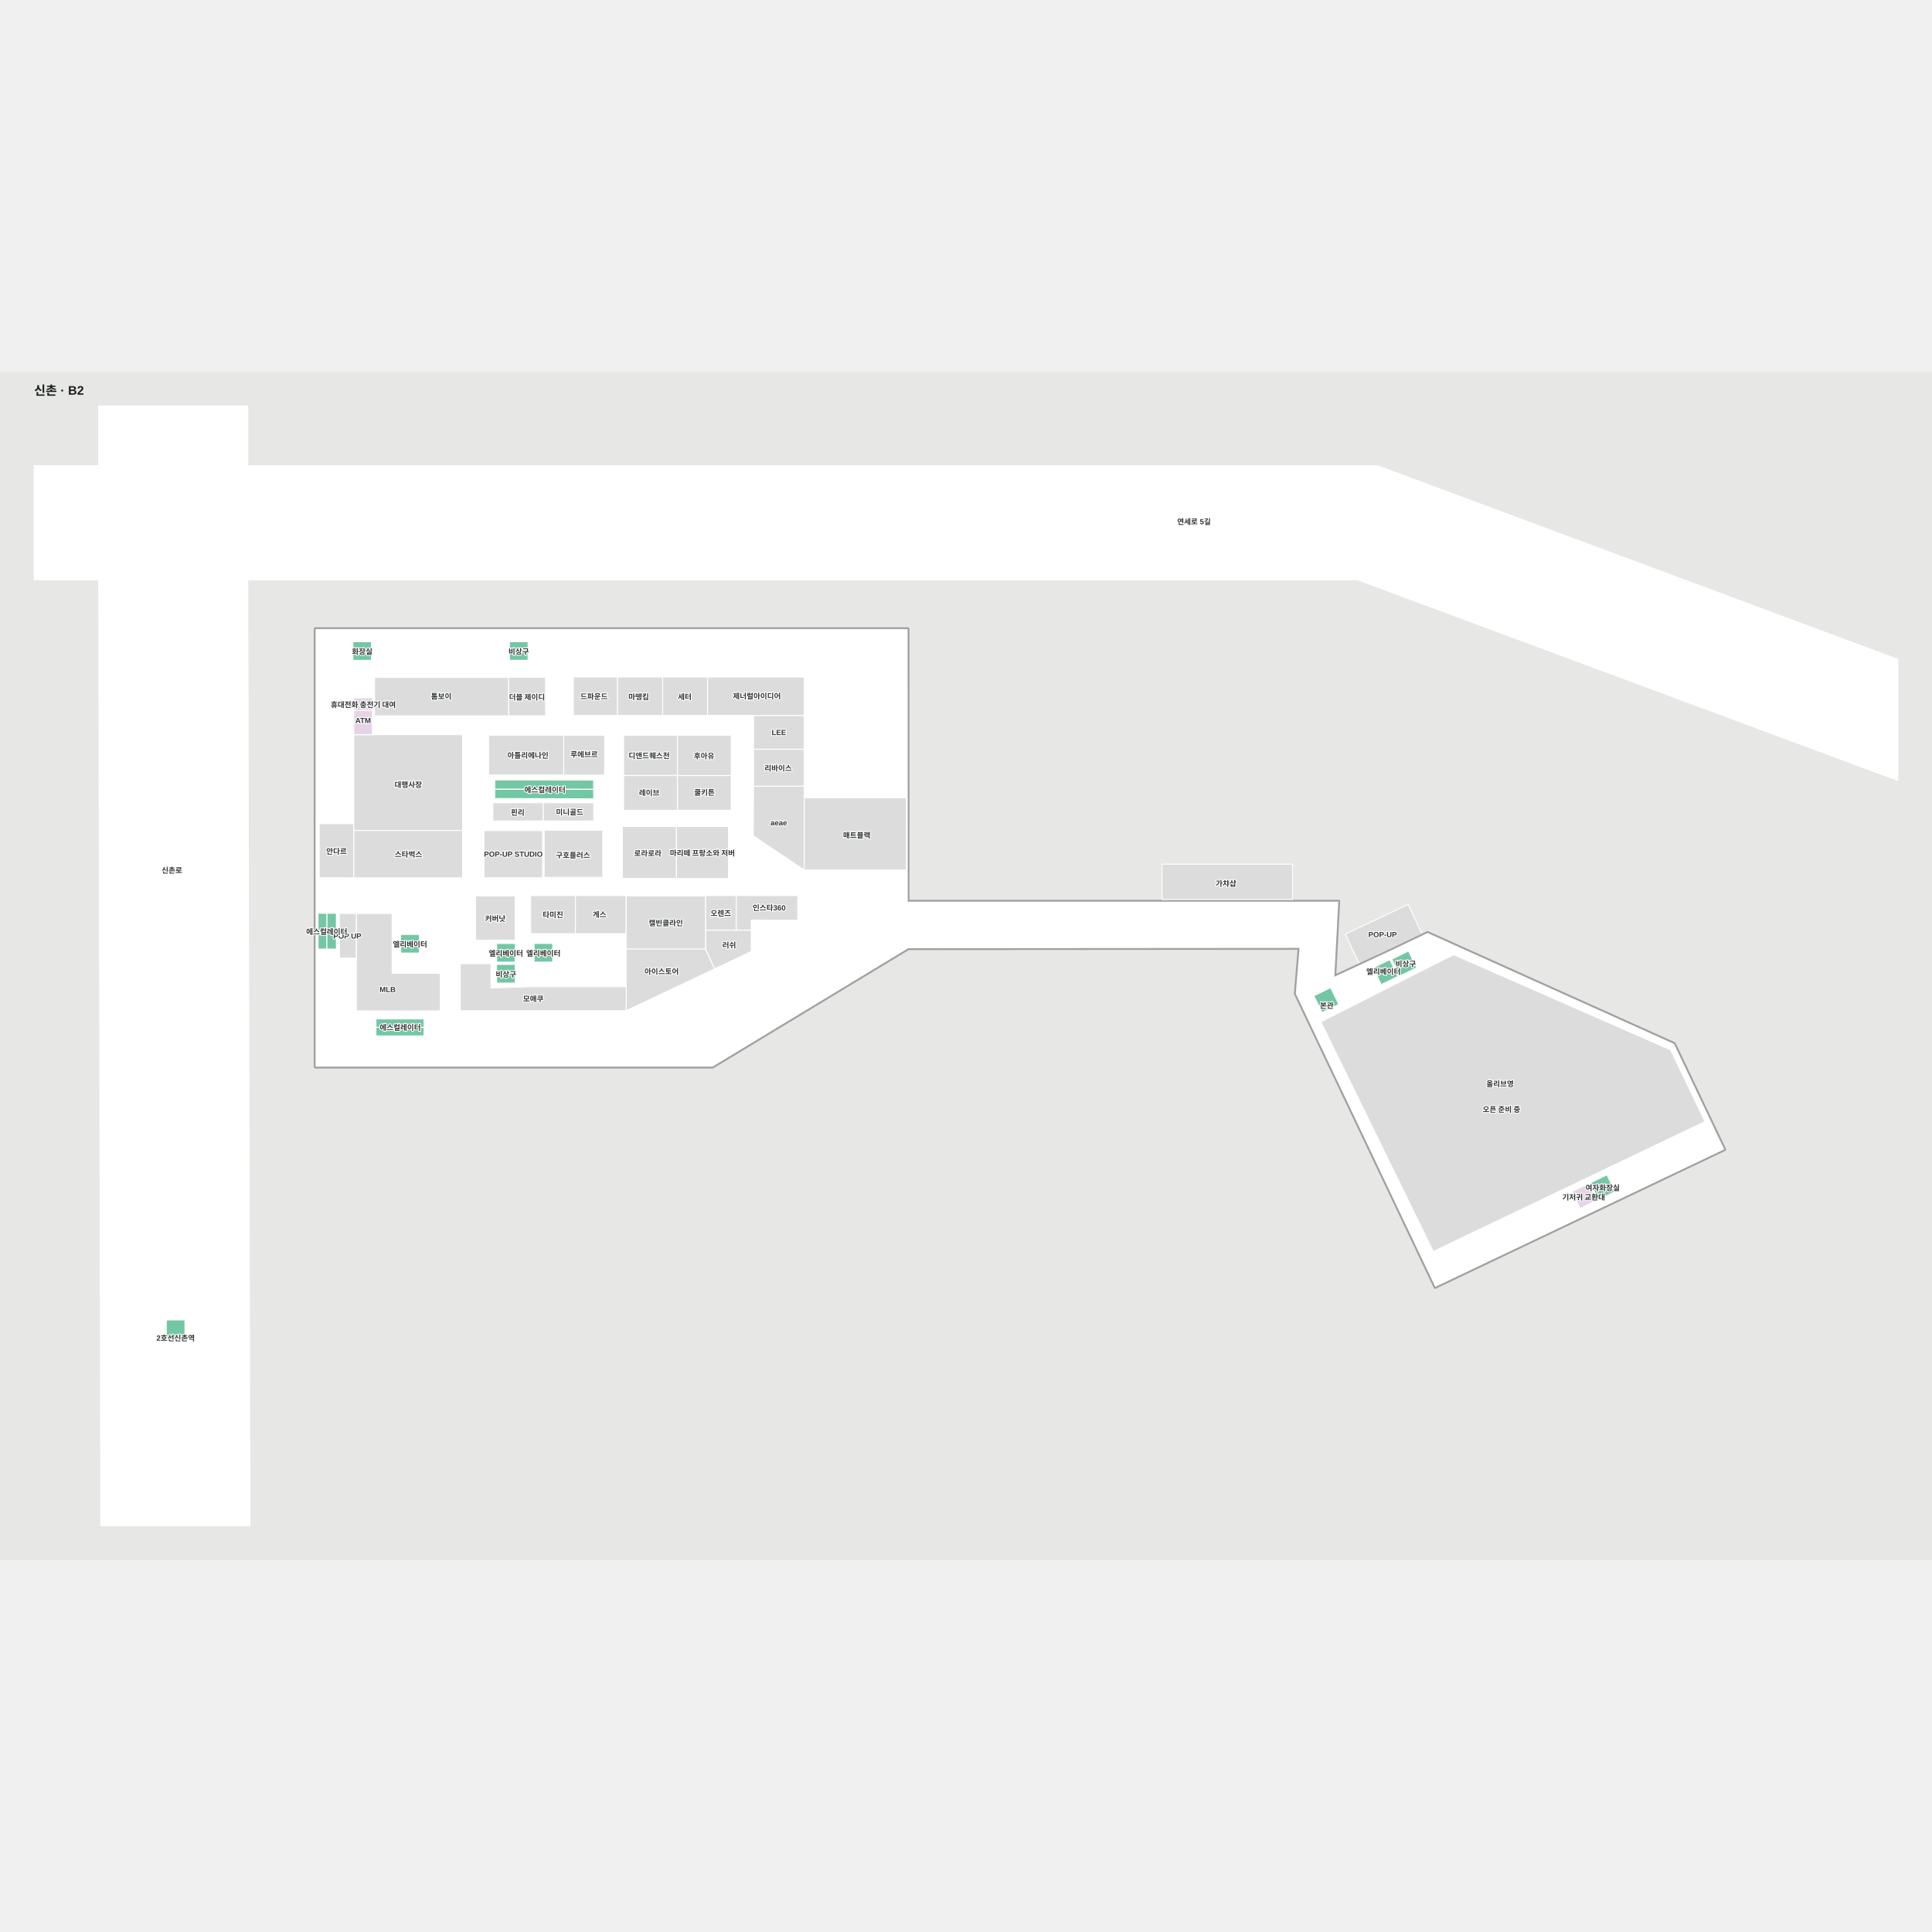
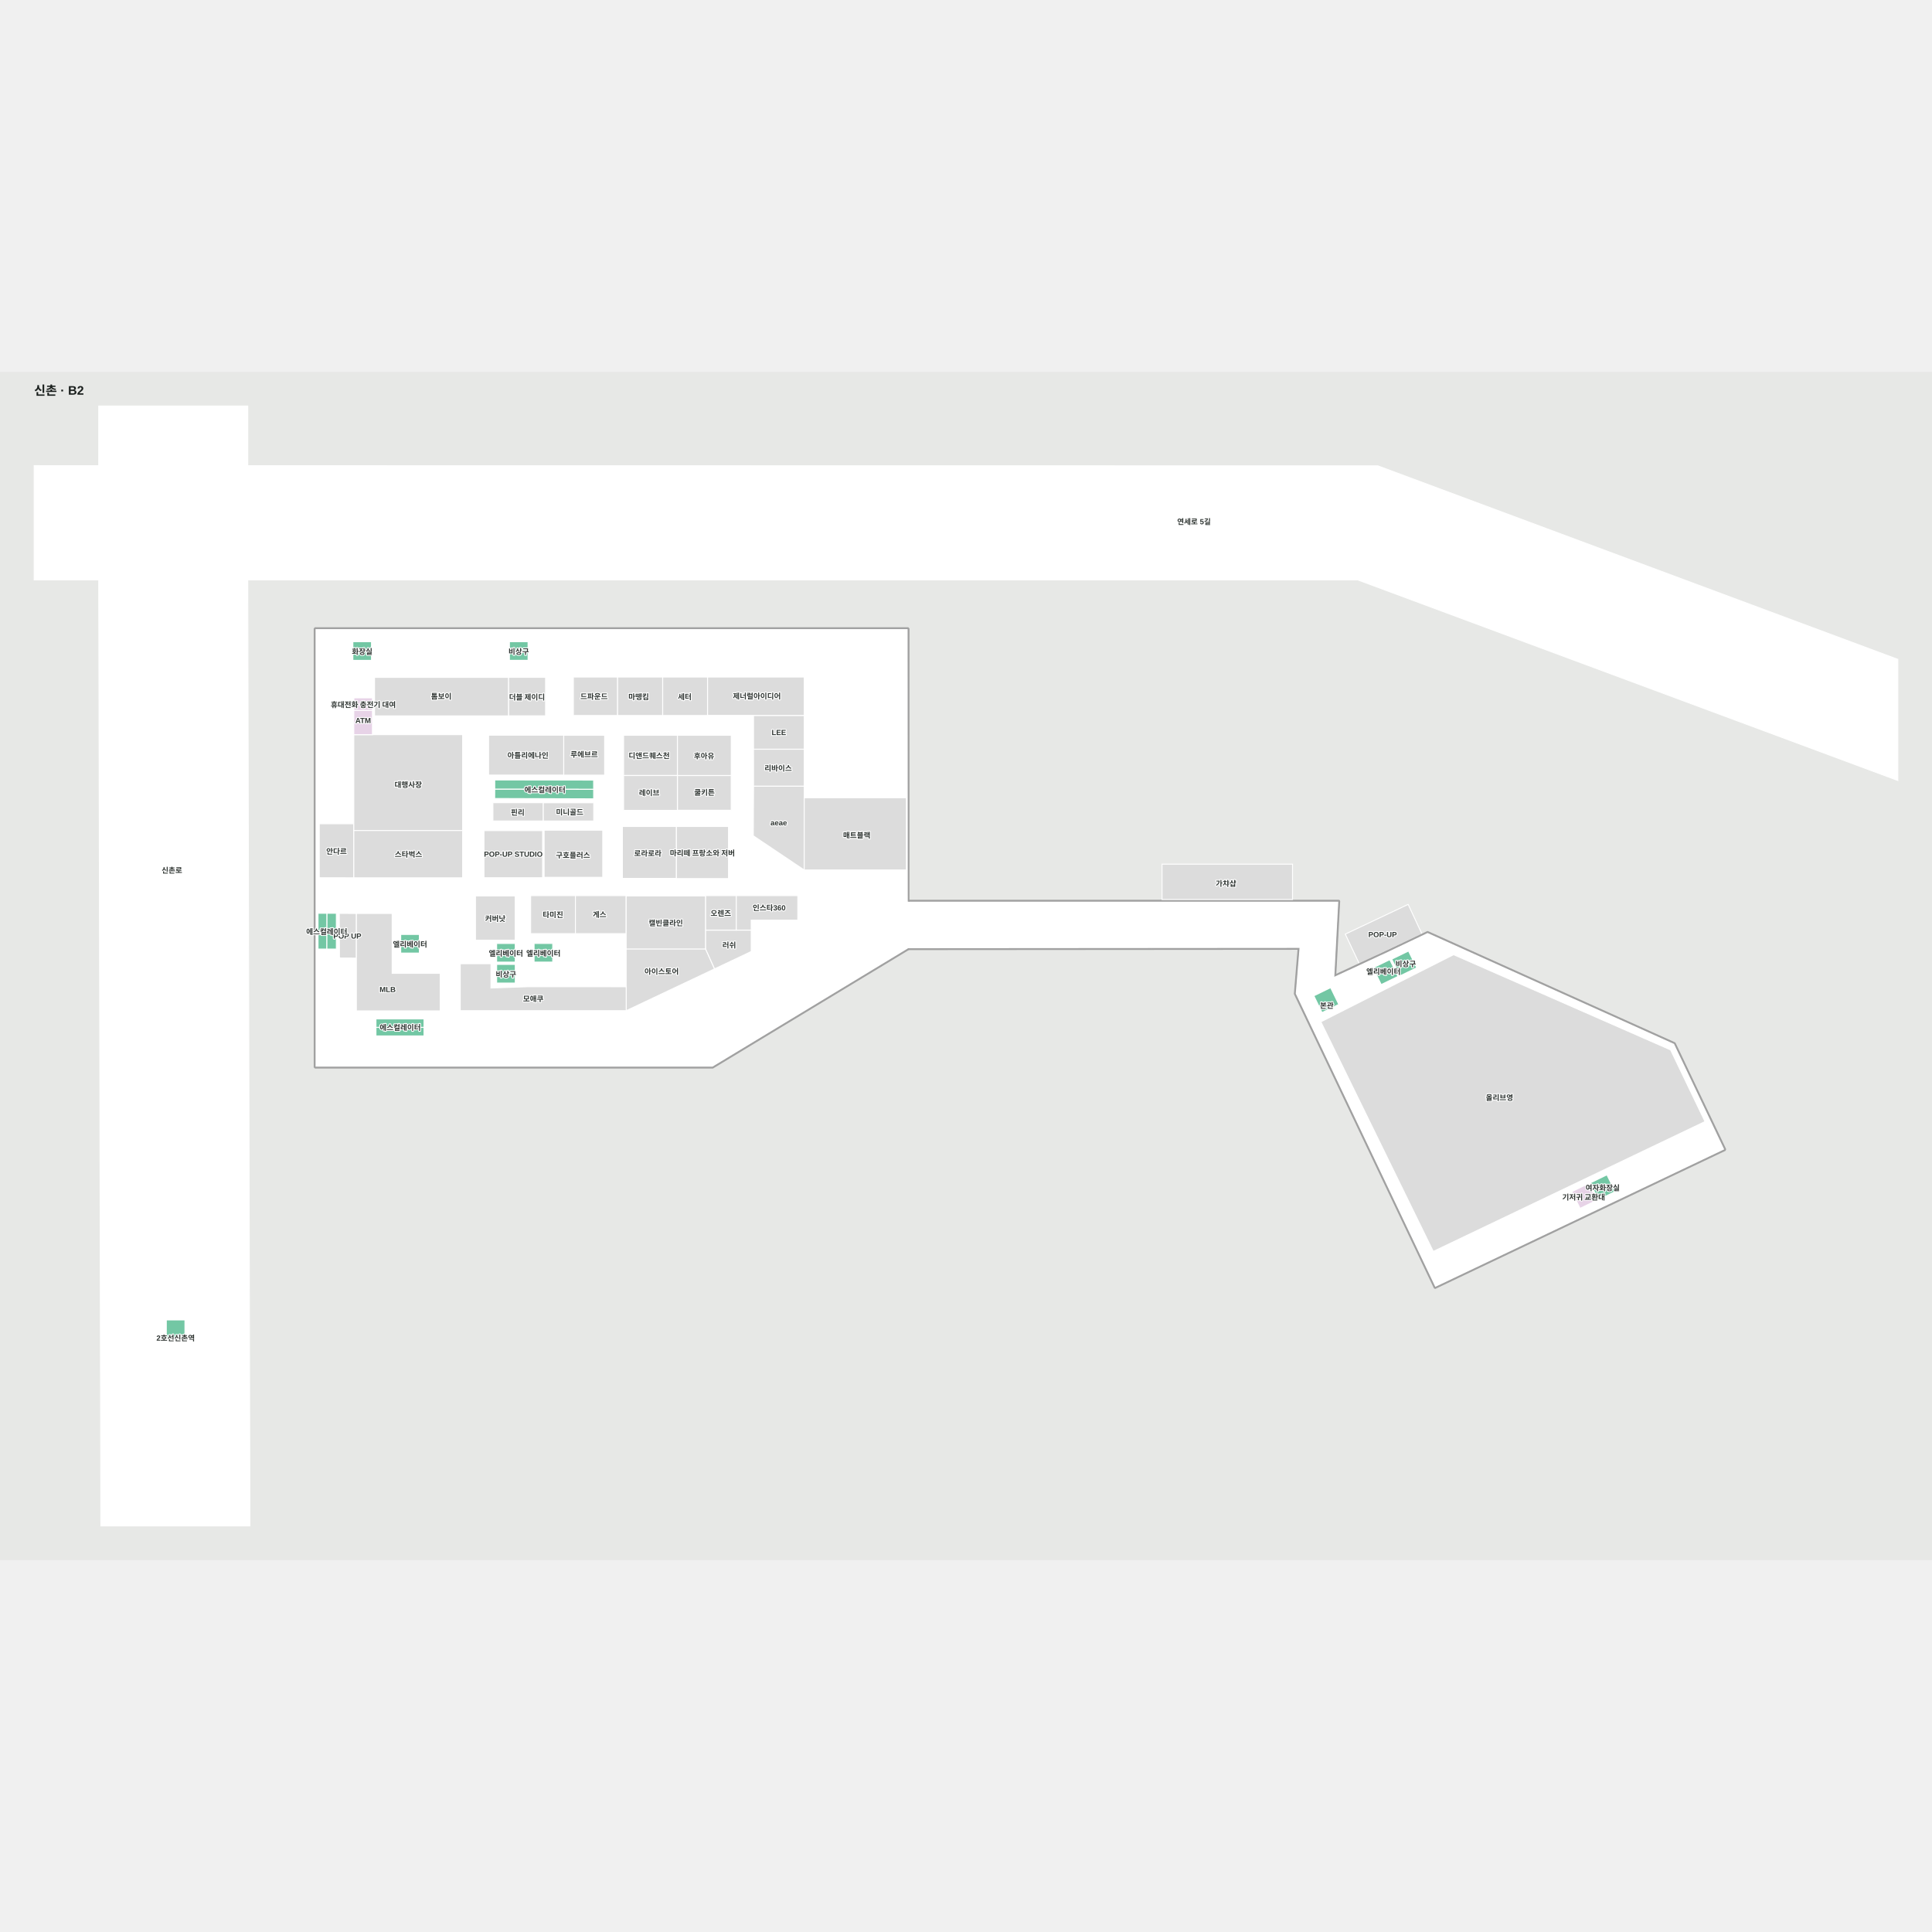
<svg xmlns="http://www.w3.org/2000/svg" viewBox="-55 -56.016 3111.364 1913.509" width="1200" height="1200" role="img" aria-labelledby="title desc">
  <rect x="-55" y="-56.016" width="3111.364" height="1913.509" fill="#e7e8e6" />
  <g>
    <polygon points="2164.00,95.29 344.00,95.03 344.00,-1.02 104.00,-1.02 104.00,95.00 0.00,94.98 0.00,278.98 104.00,278.98 107.43,1802.49 347.43,1802.46 344.00,278.98 2131.63,278.98 3001.36,601.99 3001.36,406.88" fill="#ffffff" fill-opacity="1" stroke="#ffffff" stroke-width="1.5" />
    <polygon points="2030.95,945.38 2256.11,1418.48 2722.73,1196.40 2641.47,1025.64 2244.04,846.76 2183.25,875.69 2094.64,916.91" fill="#ffffff" fill-opacity="1" stroke="#ffffff" stroke-width="1.5" />
    <polygon points="452.45,357.43 1407.38,357.43 1407.38,796.52 1407.68,872.97 1092.53,1063.64 452.45,1063.64" fill="#ffffff" fill-opacity="1" stroke="#ffffff" stroke-width="1.5" />
    <polygon points="2037.01,872.39 2030.95,945.38 2094.64,916.91 2101.01,796.38 1265.05,796.38 1259.19,872.97" fill="#ffffff" fill-opacity="1" stroke="#ffffff" stroke-width="1.5" />
  </g>
  <g>
    <polygon points="763.76,435.88 764.02,497.83 823.59,497.83 823.59,435.88" fill="#dcdcdc" fill-opacity="1" stroke="#ffffff" stroke-width="1.5" />
    <polygon points="548.16,435.97 548.16,497.92 763.86,497.92 763.86,435.97" fill="#dcdcdc" fill-opacity="1" stroke="#ffffff" stroke-width="1.5" />
    <polygon points="513.28,378.50 513.28,408.50 543.28,408.50 543.28,378.50" fill="#73c7a4" fill-opacity="1" stroke="#ffffff" stroke-width="1.5" />
    <polygon points="765.39,378.44 765.39,408.44 795.39,408.44 795.39,378.44" fill="#73c7a4" fill-opacity="1" stroke="#ffffff" stroke-width="1.5" />
    <polygon points="1158.51,611.13 1158.14,691.06 1240.14,746.13 1240.14,611.14" fill="#dcdcdc" fill-opacity="1" stroke="#ffffff" stroke-width="1.5" />
    <polygon points="1158.47,551.59 1158.50,611.12 1240.13,611.13 1240.13,551.59" fill="#dcdcdc" fill-opacity="1" stroke="#ffffff" stroke-width="1.5" />
    <polygon points="949.24,529.16 949.24,593.92 1035.89,593.92 1035.89,529.16" fill="#dcdcdc" fill-opacity="1" stroke="#ffffff" stroke-width="1.5" />
    <polygon points="852.80,529.16 852.80,593.34 918.72,593.36 918.72,529.16" fill="#dcdcdc" fill-opacity="1" stroke="#ffffff" stroke-width="1.5" />
    <polygon points="731.80,529.06 731.80,593.25 852.80,593.25 852.80,529.06" fill="#dcdcdc" fill-opacity="1" stroke="#ffffff" stroke-width="1.5" />
    <polygon points="738.78,637.72 738.80,667.17 820.01,667.17 820.01,637.72" fill="#dcdcdc" fill-opacity="1" stroke="#ffffff" stroke-width="1.5" />
    <polygon points="1034.11,676.03 1034.11,759.95 1118.20,759.95 1118.20,676.03" fill="#dcdcdc" fill-opacity="1" stroke="#ffffff" stroke-width="1.5" />
    <polygon points="459.18,671.69 459.18,758.57 514.74,758.68 514.74,671.69" fill="#dcdcdc" fill-opacity="1" stroke="#ffffff" stroke-width="1.5" />
    <polygon points="744.80,864.47 744.80,894.47 774.80,894.47 774.80,864.47" fill="#73c7a4" fill-opacity="1" stroke="#ffffff" stroke-width="1.5" />
    <polygon points="805.10,864.43 805.10,894.43 835.10,894.43 835.10,864.43" fill="#73c7a4" fill-opacity="1" stroke="#ffffff" stroke-width="1.5" />
    <polygon points="744.84,898.19 744.84,928.19 774.84,928.19 774.84,898.19" fill="#73c7a4" fill-opacity="1" stroke="#ffffff" stroke-width="1.5" />
    <polygon points="590.35,849.90 590.35,879.90 620.35,879.90 620.35,849.90" fill="#73c7a4" fill-opacity="1" stroke="#ffffff" stroke-width="1.5" />
    <polygon points="491.39,816.04 491.69,887.81 518.99,888.08 518.99,816.09" fill="#dcdcdc" fill-opacity="1" stroke="#ffffff" stroke-width="1.5" />
    <polygon points="741.73,601.09 741.73,616.07 901.01,616.22 900.95,601.37" fill="#73c7a4" fill-opacity="1" stroke="#ffffff" stroke-width="1.5" />
    <polygon points="741.73,616.07 741.64,630.97 901.01,631.51 901.01,616.22" fill="#73c7a4" fill-opacity="1" stroke="#ffffff" stroke-width="1.5" />
    <polygon points="457.16,815.86 457.16,873.40 471.41,873.40 471.63,815.86" fill="#73c7a4" fill-opacity="1" stroke="#ffffff" stroke-width="1.5" />
    <polygon points="471.63,815.86 471.41,873.40 486.67,873.40 486.67,815.86" fill="#73c7a4" fill-opacity="1" stroke="#ffffff" stroke-width="1.5" />
    <polygon points="550.46,985.98 550.46,999.68 627.86,999.68 627.86,985.98" fill="#73c7a4" fill-opacity="1" stroke="#ffffff" stroke-width="1.5" />
    <polygon points="550.46,999.64 550.46,1013.34 627.85,1013.34 627.85,999.64" fill="#73c7a4" fill-opacity="1" stroke="#ffffff" stroke-width="1.5" />
    <polygon points="514.79,528.20 514.79,682.56 690.07,682.56 690.07,528.20" fill="#dcdcdc" fill-opacity="1" stroke="#ffffff" stroke-width="1.5" />
    <polygon points="518.99,816.09 576.54,816.09 576.54,912.49 653.89,912.53 653.89,972.97 518.91,972.97" fill="#dcdcdc" fill-opacity="1" stroke="#ffffff" stroke-width="1.5" />
    <polygon points="947.35,676.04 947.35,759.60 1034.14,759.60 1034.14,676.04" fill="#dcdcdc" fill-opacity="1" stroke="#ffffff" stroke-width="1.5" />
    <polygon points="1035.89,593.96 1122.55,593.96 1122.55,649.91 1035.89,649.91" fill="#dcdcdc" fill-opacity="1" stroke="#ffffff" stroke-width="1.5" />
    <polygon points="949.24,593.96 1035.89,593.96 1035.89,650.16 949.24,650.16" fill="#dcdcdc" fill-opacity="1" stroke="#ffffff" stroke-width="1.5" />
    <polygon points="821.27,682.00 915.68,682.00 915.68,757.89 821.27,757.89" fill="#dcdcdc" fill-opacity="1" stroke="#ffffff" stroke-width="1.5" />
    <polygon points="710.69,859.14 774.69,859.14 774.69,787.87 710.69,787.87" fill="#dcdcdc" fill-opacity="1" stroke="#ffffff" stroke-width="1.5" />
    <polygon points="871.69,848.60 799.58,848.60 799.58,787.40 871.69,787.40" fill="#dcdcdc" fill-opacity="1" stroke="#ffffff" stroke-width="1.5" />
    <polygon points="871.69,848.60 953.41,848.60 953.41,787.40 871.69,787.40" fill="#dcdcdc" fill-opacity="1" stroke="#ffffff" stroke-width="1.5" />
    <polygon points="1158.49,497.22 1240.13,497.22 1240.13,551.59 1158.49,551.59" fill="#dcdcdc" fill-opacity="1" stroke="#ffffff" stroke-width="1.5" />
    <polygon points="1084.40,497.15 1240.14,497.15 1240.14,435.38 1084.40,435.38" fill="#dcdcdc" fill-opacity="1" stroke="#ffffff" stroke-width="1.5" />
    <polygon points="1012.14,497.33 1084.43,497.33 1084.43,435.38 1012.14,435.38" fill="#dcdcdc" fill-opacity="1" stroke="#ffffff" stroke-width="1.5" />
    <polygon points="1012.14,497.33 939.34,497.33 939.34,435.38 1012.14,435.38" fill="#dcdcdc" fill-opacity="1" stroke="#ffffff" stroke-width="1.5" />
    <polygon points="868.37,497.33 939.38,497.33 939.38,435.38 868.37,435.38" fill="#dcdcdc" fill-opacity="1" stroke="#ffffff" stroke-width="1.5" />
    <polygon points="953.41,872.87 953.47,972.68 1095.76,905.34 1081.13,872.87" fill="#dcdcdc" fill-opacity="1" stroke="#ffffff" stroke-width="1.5" />
    <polygon points="686.22,897.05 686.21,972.69 953.47,972.68 953.43,934.14 796.00,934.08 735.69,936.15 735.69,897.05" fill="#dcdcdc" fill-opacity="1" stroke="#ffffff" stroke-width="1.5" />
    <polygon points="1035.97,529.16 1122.62,529.16 1122.62,593.91 1035.97,593.91" fill="#dcdcdc" fill-opacity="1" stroke="#ffffff" stroke-width="1.5" />
    <polygon points="514.79,758.68 690.07,758.68 690.07,682.56 514.79,682.56" fill="#dcdcdc" fill-opacity="1" stroke="#ffffff" stroke-width="1.5" />
    <polygon points="514.79,489.14 514.79,528.18 544.79,528.18 544.79,489.14" fill="#e7d3e7" fill-opacity="1" stroke="#ffffff" stroke-width="1.5" />
    <polygon points="212.83,1470.73 212.83,1500.73 242.83,1500.73 242.83,1470.73" fill="#73c7a4" fill-opacity="1" stroke="#ffffff" stroke-width="1.5" />
    <polygon points="2060.90,948.77 2074.05,975.73 2101.01,962.58 2087.86,935.62" fill="#73c7a4" fill-opacity="1" stroke="#ffffff" stroke-width="1.5" />
    <polygon points="2156.21,903.67 2169.36,930.64 2196.33,917.48 2183.17,890.52" fill="#73c7a4" fill-opacity="1" stroke="#ffffff" stroke-width="1.5" />
    <polygon points="2186.36,889.75 2199.51,916.71 2226.48,903.56 2213.33,876.60" fill="#73c7a4" fill-opacity="1" stroke="#ffffff" stroke-width="1.5" />
    <polygon points="2505.89,1250.19 2519.04,1277.15 2546.00,1264.00 2532.85,1237.04" fill="#73c7a4" fill-opacity="1" stroke="#ffffff" stroke-width="1.5" />
    <polygon points="2476.42,1264.11 2489.57,1291.08 2516.54,1277.93 2503.39,1250.96" fill="#e7d3e7" fill-opacity="1" stroke="#ffffff" stroke-width="1.5" />
    <polygon points="2072.18,990.64 2253.22,1360.39 2690.79,1151.26 2635.36,1035.87 2285.89,882.50" fill="#dcdcdc" fill-opacity="1" stroke="#ffffff" stroke-width="1.5" />
    <polygon points="1154.80,877.39 1095.76,905.34 1081.13,872.87 1081.13,842.93 1154.80,842.93" fill="#dcdcdc" fill-opacity="1" stroke="#ffffff" stroke-width="1.5" />
    <polygon points="1130.73,842.93 1081.13,842.93 1081.13,787.40 1130.73,787.40" fill="#dcdcdc" fill-opacity="1" stroke="#ffffff" stroke-width="1.5" />
    <polygon points="953.41,873.34 1081.13,873.34 1081.13,787.87 953.41,787.87" fill="#dcdcdc" fill-opacity="1" stroke="#ffffff" stroke-width="1.5" />
    <polygon points="1130.73,787.39 1130.73,842.93 1154.80,842.93 1154.79,826.91 1154.79,826.91 1229.79,826.90 1229.79,787.37" fill="#dcdcdc" fill-opacity="1" stroke="#ffffff" stroke-width="1.5" />
    <polygon points="514.91,468.89 514.91,489.14 544.79,489.14 544.79,468.89" fill="#e7d3e7" fill-opacity="1" stroke="#ffffff" stroke-width="1.5" />
    <polygon points="819.97,637.79 819.99,667.24 901.15,667.24 901.15,637.79" fill="#dcdcdc" fill-opacity="1" stroke="#ffffff" stroke-width="1.5" />
    <polygon points="2111.51,849.38 2134.05,897.07 2193.30,869.07 2235.04,849.44 2231.63,841.44 2234.92,849.20 2212.76,801.52" fill="#dcdcdc" fill-opacity="1" stroke="#ffffff" stroke-width="1.5" />
    <polygon points="1240.14,629.81 1240.14,746.13 1404.70,746.13 1404.70,629.81" fill="#dcdcdc" fill-opacity="1" stroke="#ffffff" stroke-width="1.5" />
    <polygon points="1409.18,872.86 1407.68,872.86 1407.68,872.97 1407.68,872.97 1197.58,1000.09 1092.53,1063.64 452.45,1063.64 452.45,1063.64 452.45,357.43 452.45,357.43 1407.38,357.43 1407.63,796.38 1409.13,796.38 1409.13,794.88 1408.88,794.88 1408.88,357.43 1407.38,355.93 452.45,355.93 452.45,355.93 450.95,357.43 450.95,1063.64 452.45,1065.14 452.45,1065.14 452.45,1065.14 1092.53,1065.14 1092.53,1065.14 1092.95,1065.14 1093.31,1064.93 1408.28,874.36 1408.28,874.36 1409.18,873.82" fill="#a1a1a1" fill-opacity="1" stroke="#a1a1a1" stroke-width="1.5" />
    <polygon points="2724.09,1195.75 2642.82,1025.00 2642.08,1024.27 2244.66,845.39 2244.04,845.26 2243.40,845.41 2182.61,874.34 2096.27,914.50 2102.51,796.46 2102.10,795.35 2101.01,794.88 1409.13,794.88 1409.13,796.38 2101.01,796.38 2094.64,916.91 2183.25,875.69 2244.04,846.76 2641.47,1025.64 2722.73,1196.40 2256.11,1418.48 2030.95,945.38 2037.01,872.39 1409.18,872.86 1409.18,873.82 1408.28,874.36 2035.38,873.89 2029.46,945.26 2029.60,946.03 2254.75,1419.12 2256.11,1419.98 2256.75,1419.83 2723.38,1197.75" fill="#a1a1a1" fill-opacity="1" stroke="#a1a1a1" stroke-width="1.5" />
    <polygon points="1816.38,736.71 1816.38,793.69 2026.51,793.69 2026.51,736.71" fill="#dcdcdc" fill-opacity="1" stroke="#ffffff" stroke-width="1.5" />
    <polygon points="724.45,682.69 818.85,682.69 818.85,758.58 724.45,758.58" fill="#dcdcdc" fill-opacity="1" stroke="#ffffff" stroke-width="1.5" />
  </g>
  <g font-family="Arial, 'Noto Sans KR', sans-serif" font-size="12" font-weight="600" fill="#303633" stroke="#fff" stroke-width="3" paint-order="stroke" stroke-linejoin="round">
    <text x="793.677" y="466.853" text-anchor="middle" dominant-baseline="central">더블 제이디</text>
    <text x="486.958" y="715.187" text-anchor="middle" dominant-baseline="central">안다르</text>
    <text x="1163.872" y="465.257" text-anchor="middle" dominant-baseline="central">제너럴아이디어</text>
    <text x="504.36" y="852.443" text-anchor="middle" dominant-baseline="central">POP UP</text>
    <text x="742.692" y="823.504" text-anchor="middle" dominant-baseline="central">커버낫</text>
    <text x="803.833" y="952.711" text-anchor="middle" dominant-baseline="central">모애쿠</text>
    <text x="910.476" y="816.955" text-anchor="middle" dominant-baseline="central">게스</text>
    <text x="1010.454" y="908.646" text-anchor="middle" dominant-baseline="central">아이스토어</text>
    <text x="1119.317" y="866.277" text-anchor="middle" dominant-baseline="central">러쉬</text>
    <text x="1105.839" y="814.964" text-anchor="middle" dominant-baseline="central">오렌즈</text>
    <text x="1183.679" y="806.129" text-anchor="middle" dominant-baseline="central">인스타360</text>
    <text x="795.199" y="560.673" text-anchor="middle" dominant-baseline="central">아틀리에나인</text>
    <text x="885.799" y="559.181" text-anchor="middle" dominant-baseline="central">루에브르</text>
    <text x="778.717" y="652.516" text-anchor="middle" dominant-baseline="central">핀리</text>
    <text x="901.692" y="465.783" text-anchor="middle" dominant-baseline="central">드파운드</text>
    <text x="973.56" y="466.353" text-anchor="middle" dominant-baseline="central">마뗑킴</text>
    <text x="1047.696" y="466.353" text-anchor="middle" dominant-baseline="central">세터</text>
    <text x="990.55" y="620.885" text-anchor="middle" dominant-baseline="central">레이브</text>
    <text x="1199.138" y="670.047" text-anchor="middle" dominant-baseline="central">aeae</text>
    <text x="1198.206" y="581.356" text-anchor="middle" dominant-baseline="central">리바이스</text>
    <text x="1199.289" y="524.644" text-anchor="middle" dominant-baseline="central">LEE</text>
    <text x="1324.795" y="689.354" text-anchor="middle" dominant-baseline="central">매트블랙</text>
    <text x="602.432" y="607.908" text-anchor="middle" dominant-baseline="central">대행사장</text>
    <text x="602.796" y="719.984" text-anchor="middle" dominant-baseline="central">스타벅스</text>
    <text x="867.724" y="721.388" text-anchor="middle" dominant-baseline="central">구호플러스</text>
    <text x="569.214" y="938.589" text-anchor="middle" dominant-baseline="central">MLB</text>
    <text x="655.644" y="465.586" text-anchor="middle" dominant-baseline="central">톰보이</text>
    <text x="990.356" y="561.187" text-anchor="middle" dominant-baseline="central">디앤드퀘스천</text>
    <text x="1078.912" y="561.581" text-anchor="middle" dominant-baseline="central">후아유</text>
    <text x="1076.153" y="717.992" text-anchor="middle" dominant-baseline="central">마리떼 프랑소와 저버</text>
    <text x="835.493" y="817.259" text-anchor="middle" dominant-baseline="central">타미진</text>
    <text x="1017.269" y="830.602" text-anchor="middle" dominant-baseline="central">캘빈클라인</text>
    <text x="988.215" y="718.462" text-anchor="middle" dominant-baseline="central">로라로라</text>
    <text x="221.876" y="745.747" text-anchor="middle" dominant-baseline="central">신촌로</text>
    <text x="1867.851" y="184.299" text-anchor="middle" dominant-baseline="central">연세로 5길</text>
    <text x="822.6" y="616.054" text-anchor="middle" dominant-baseline="central">에스컬레이터</text>
    <text x="471.202" y="844.631" text-anchor="middle" dominant-baseline="central">에스컬레이터</text>
    <text x="589.593" y="998.901" text-anchor="middle" dominant-baseline="central">에스컬레이터</text>
    <text x="2495.363" y="1272.205" text-anchor="middle" dominant-baseline="central">기저귀 교환대</text>
    <text x="227.831" y="1497.033" text-anchor="middle" dominant-baseline="central">2호선신촌역</text>
    <text x="528.283" y="393.497" text-anchor="middle" dominant-baseline="central">화장실</text>
    <text x="780.392" y="393.442" text-anchor="middle" dominant-baseline="central">비상구</text>
    <text x="529.802" y="505.432" text-anchor="middle" dominant-baseline="central">ATM</text>
    <text x="605.351" y="864.897" text-anchor="middle" dominant-baseline="central">엘리베이터</text>
    <text x="820.101" y="879.426" text-anchor="middle" dominant-baseline="central">엘리베이터</text>
    <text x="759.804" y="879.467" text-anchor="middle" dominant-baseline="central">엘리베이터</text>
    <text x="759.839" y="913.192" text-anchor="middle" dominant-baseline="central">비상구</text>
    <text x="2081.671" y="963.542" text-anchor="middle" dominant-baseline="central">본관</text>
    <text x="2172.907" y="908.898" text-anchor="middle" dominant-baseline="central">엘리베이터</text>
    <text x="2208.82" y="896.414" text-anchor="middle" dominant-baseline="central">비상구</text>
    <text x="2525.945" y="1257.097" text-anchor="middle" dominant-baseline="central">여자화장실</text>
    <text x="530.042" y="479.043" text-anchor="middle" dominant-baseline="central">휴대전화 충전기 대여</text>
    <text x="1079.451" y="620.326" text-anchor="middle" dominant-baseline="central">쿨키튼</text>
    <text x="862.415" y="652.01" text-anchor="middle" dominant-baseline="central">미니골드</text>
    <text x="2171.585" y="850.109" text-anchor="middle" dominant-baseline="central">POP-UP</text>
    <text x="1919.401" y="767.014" text-anchor="middle" dominant-baseline="central">가챠샵</text>
    <text x="771.652" y="720.633" text-anchor="middle" dominant-baseline="central">POP-UP STUDIO</text>
-     <text x="2360.728" y="1089.552" text-anchor="middle" dominant-baseline="central">올리브영</text>
-     <text x="2363.036" y="1130.858" text-anchor="middle" dominant-baseline="central">오픈 준비 중</text>
+     <text x="2359.798" y="1111.805" text-anchor="middle" dominant-baseline="central">올리브영</text>
  </g>
  <text x="0" y="-19.016" font-family="Arial, 'Noto Sans KR', sans-serif" font-size="20" font-weight="700" fill="#1a1f1d">신촌 · B2</text>
</svg>
